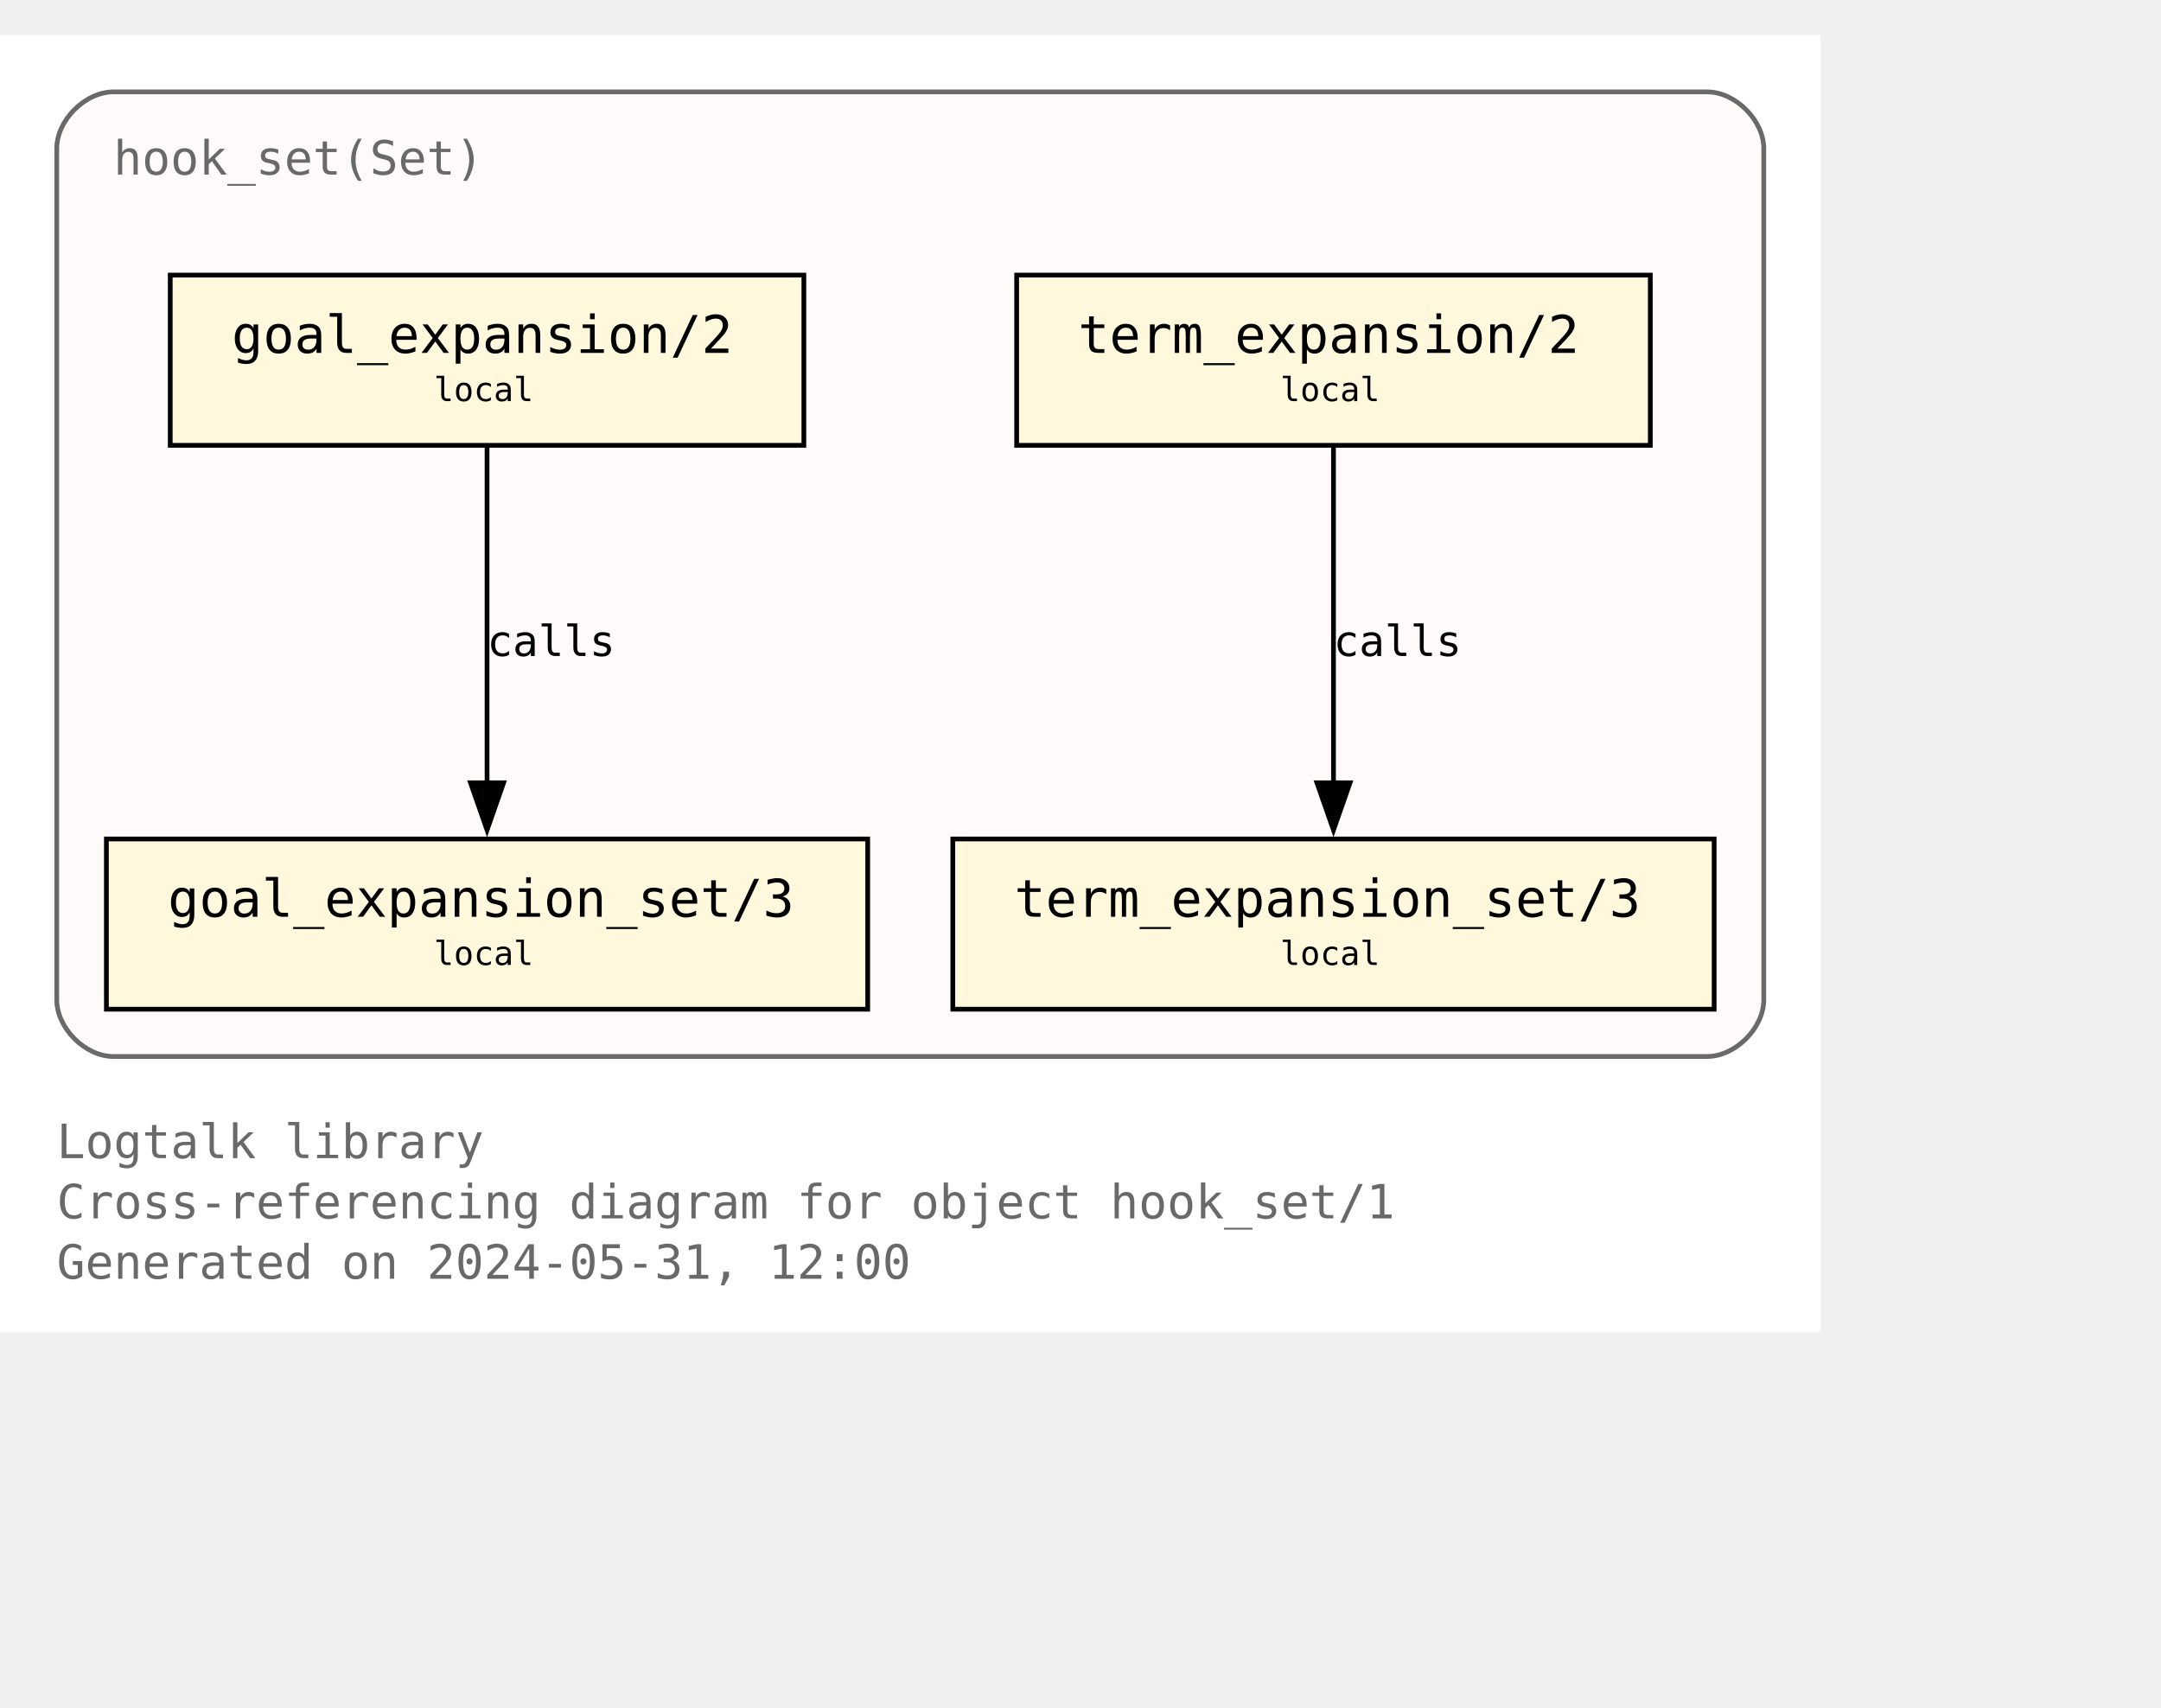
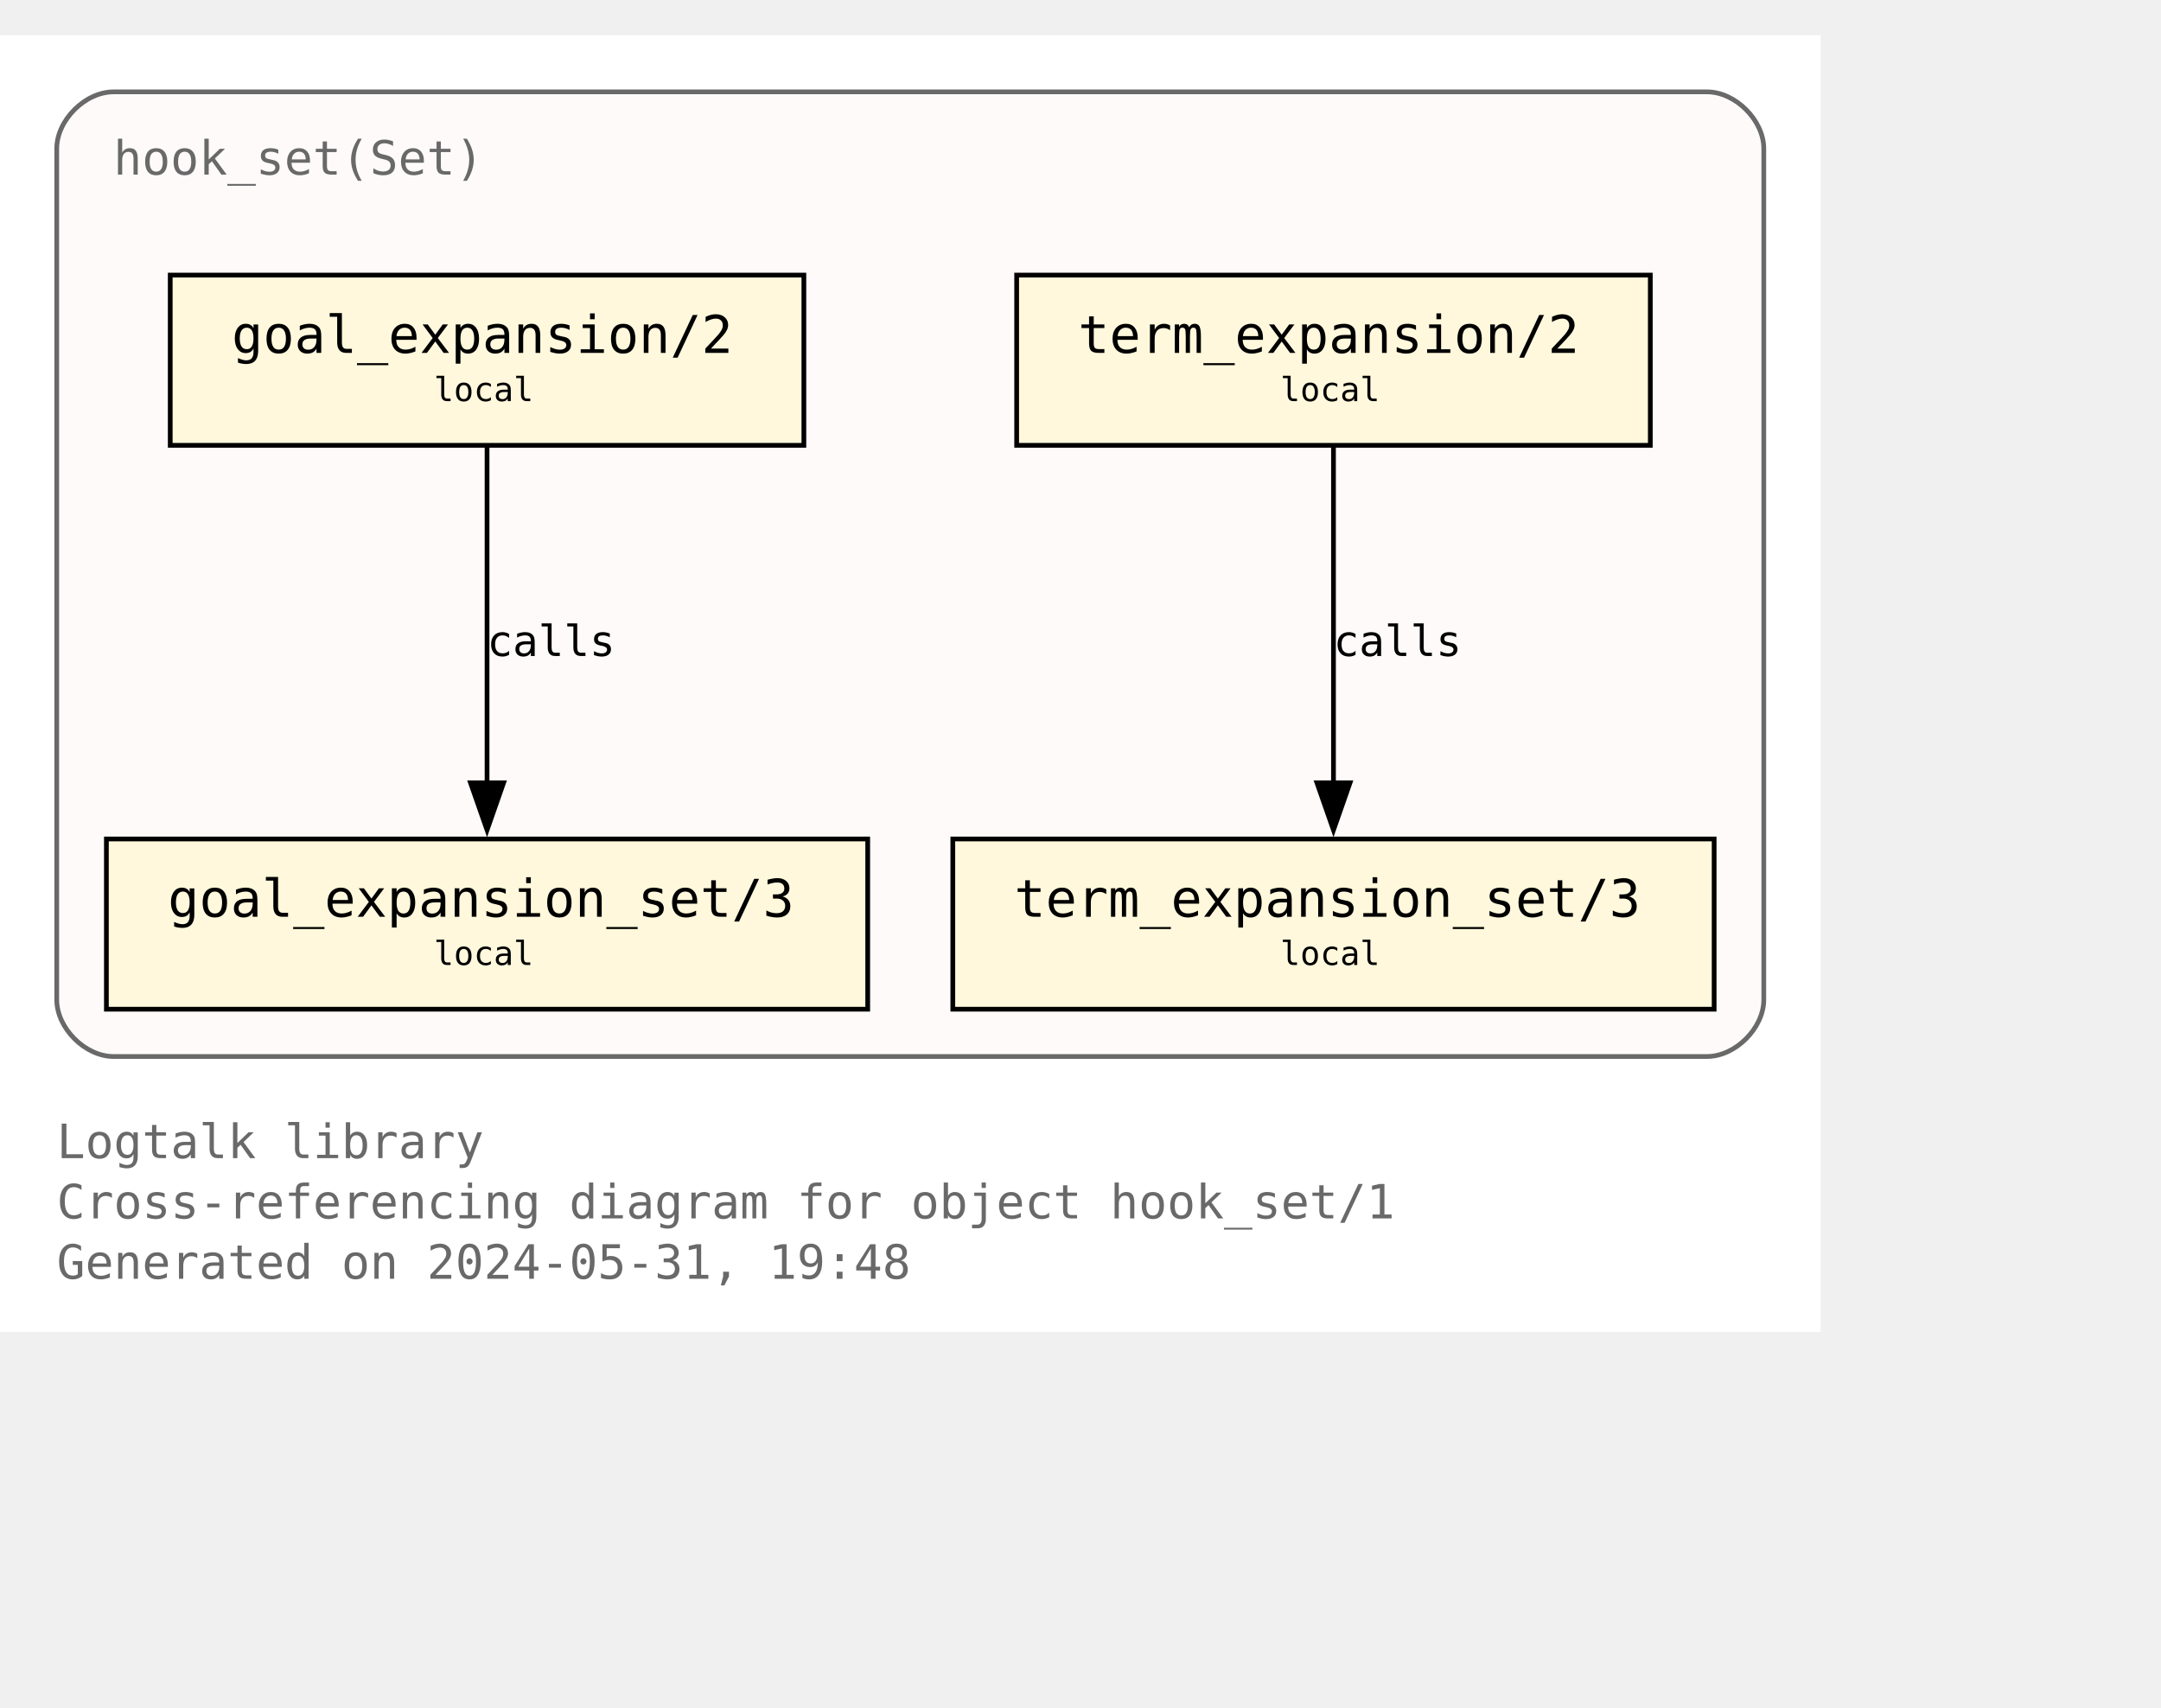
<svg xmlns="http://www.w3.org/2000/svg" xmlns:xlink="http://www.w3.org/1999/xlink" width="529pt" height="418pt" viewBox="72.00 72.00 457.00 346.25">
  <g id="graph0" class="graph" transform="scale(1 1) rotate(0) translate(76 342.25)">
    <polygon fill="white" stroke="none" points="-4,4 -4,-270.25 381,-270.25 381,4 -4,4" />
    <text text-anchor="start" x="8" y="-32.75" font-family="Monospace" font-size="10.00" fill="dimgray">Logtalk library</text>
    <text text-anchor="start" x="8" y="-20" font-family="Monospace" font-size="10.00" fill="dimgray">Cross-referencing diagram for object hook_set/1</text>
-     <text text-anchor="start" x="8" y="-7.25" font-family="Monospace" font-size="10.00" fill="dimgray">Generated on 2024-05-31, 12:00</text>
+     <text text-anchor="start" x="8" y="-7.25" font-family="Monospace" font-size="10.00" fill="dimgray">Generated on 2024-05-31, 19:48</text>
    <g id="clust1" class="cluster">
      <g id="a_clust1">
        <a xlink:title="hook_set(Set)">
          <path fill="snow" stroke="dimgray" d="M20,-54.25C20,-54.25 357,-54.25 357,-54.25 363,-54.25 369,-60.25 369,-66.25 369,-66.25 369,-246.25 369,-246.25 369,-252.25 363,-258.25 357,-258.25 357,-258.25 20,-258.25 20,-258.25 14,-258.25 8,-252.25 8,-246.25 8,-246.25 8,-66.25 8,-66.25 8,-60.25 14,-54.25 20,-54.25" />
          <g id="a_clust1_0">
-             <a xlink:href="https://github.com/LogtalkDotOrg/logtalk3/tree/faeaa016291c9ade2dce317498edff78d5735cc1/library/hook_flows/hook_set.lgt" xlink:title="https://github.com/LogtalkDotOrg/logtalk3/tree/faeaa016291c9ade2dce317498edff78d5735cc1/library/hook_flows/hook_set.lgt">
+             <a xlink:href="https://github.com/LogtalkDotOrg/logtalk3/tree/124eb353419240ee4035b923db0d2bd09acde5ff/library/hook_flows/hook_set.lgt" xlink:title="https://github.com/LogtalkDotOrg/logtalk3/tree/124eb353419240ee4035b923db0d2bd09acde5ff/library/hook_flows/hook_set.lgt">
              <text text-anchor="start" x="20" y="-240.75" font-family="Monospace" font-size="10.00" fill="dimgray">hook_set(Set)</text>
            </a>
          </g>
        </a>
      </g>
    </g>
    <g id="node1" class="node">
      <g id="a_node1">
-         <a xlink:href="https://github.com/LogtalkDotOrg/logtalk3/tree/faeaa016291c9ade2dce317498edff78d5735cc1/library/hook_flows/hook_set.lgt#L51" xlink:title="https://github.com/LogtalkDotOrg/logtalk3/tree/faeaa016291c9ade2dce317498edff78d5735cc1/library/hook_flows/hook_set.lgt#L51">
+         <a xlink:href="https://github.com/LogtalkDotOrg/logtalk3/tree/124eb353419240ee4035b923db0d2bd09acde5ff/library/hook_flows/hook_set.lgt#L51" xlink:title="https://github.com/LogtalkDotOrg/logtalk3/tree/124eb353419240ee4035b923db0d2bd09acde5ff/library/hook_flows/hook_set.lgt#L51">
          <polygon fill="cornsilk" stroke="black" points="166,-219.5 32,-219.5 32,-183.5 166,-183.5 166,-219.5" />
          <text text-anchor="start" x="39.88" y="-204.07" font-family="Monospace" font-size="9.00"> </text>
          <text text-anchor="start" x="45" y="-203.05" font-family="Monospace" font-size="11.00">goal_expansion/2</text>
          <text text-anchor="start" x="152.88" y="-204.07" font-family="Monospace" font-size="9.00"> </text>
          <text text-anchor="start" x="39.88" y="-191.95" font-family="Monospace" font-size="9.00"> </text>
          <text text-anchor="start" x="87.75" y="-192.85" font-family="Monospace" font-size="7.00">local</text>
          <text text-anchor="start" x="152.88" y="-191.95" font-family="Monospace" font-size="9.00"> </text>
        </a>
      </g>
    </g>
    <g id="node4" class="node">
      <g id="a_node4">
-         <a xlink:href="https://github.com/LogtalkDotOrg/logtalk3/tree/faeaa016291c9ade2dce317498edff78d5735cc1/library/hook_flows/hook_set.lgt#L55" xlink:title="https://github.com/LogtalkDotOrg/logtalk3/tree/faeaa016291c9ade2dce317498edff78d5735cc1/library/hook_flows/hook_set.lgt#L55">
+         <a xlink:href="https://github.com/LogtalkDotOrg/logtalk3/tree/124eb353419240ee4035b923db0d2bd09acde5ff/library/hook_flows/hook_set.lgt#L55" xlink:title="https://github.com/LogtalkDotOrg/logtalk3/tree/124eb353419240ee4035b923db0d2bd09acde5ff/library/hook_flows/hook_set.lgt#L55">
          <polygon fill="cornsilk" stroke="black" points="179.5,-100.25 18.5,-100.25 18.5,-64.25 179.5,-64.25 179.5,-100.25" />
          <text text-anchor="start" x="26.38" y="-84.83" font-family="Monospace" font-size="9.00"> </text>
          <text text-anchor="start" x="31.5" y="-83.8" font-family="Monospace" font-size="11.00">goal_expansion_set/3</text>
          <text text-anchor="start" x="166.38" y="-84.83" font-family="Monospace" font-size="9.00"> </text>
          <text text-anchor="start" x="26.38" y="-72.7" font-family="Monospace" font-size="9.00"> </text>
          <text text-anchor="start" x="87.75" y="-73.6" font-family="Monospace" font-size="7.00">local</text>
          <text text-anchor="start" x="166.38" y="-72.7" font-family="Monospace" font-size="9.00"> </text>
        </a>
      </g>
    </g>
    <g id="edge2" class="edge">
      <g id="a_edge2">
-         <a xlink:href="https://github.com/LogtalkDotOrg/logtalk3/tree/faeaa016291c9ade2dce317498edff78d5735cc1/library/hook_flows/hook_set.lgt#L51" xlink:title="calls">
+         <a xlink:href="https://github.com/LogtalkDotOrg/logtalk3/tree/124eb353419240ee4035b923db0d2bd09acde5ff/library/hook_flows/hook_set.lgt#L51" xlink:title="calls">
          <path fill="none" stroke="black" d="M99,-183.2C99,-164.5 99,-134.37 99,-112.08" />
          <polygon fill="black" stroke="black" points="102.5,-112.14 99,-102.14 95.5,-112.14 102.5,-112.14" />
        </a>
      </g>
      <g id="a_edge2-label">
-         <a xlink:href="https://github.com/LogtalkDotOrg/logtalk3/tree/faeaa016291c9ade2dce317498edff78d5735cc1/library/hook_flows/hook_set.lgt#L51" xlink:title="https://github.com/LogtalkDotOrg/logtalk3/tree/faeaa016291c9ade2dce317498edff78d5735cc1/library/hook_flows/hook_set.lgt#L51">
+         <a xlink:href="https://github.com/LogtalkDotOrg/logtalk3/tree/124eb353419240ee4035b923db0d2bd09acde5ff/library/hook_flows/hook_set.lgt#L51" xlink:title="https://github.com/LogtalkDotOrg/logtalk3/tree/124eb353419240ee4035b923db0d2bd09acde5ff/library/hook_flows/hook_set.lgt#L51">
          <text text-anchor="start" x="99" y="-138.95" font-family="Monospace" font-size="9.00">calls</text>
        </a>
      </g>
    </g>
    <g id="node2" class="node">
      <g id="a_node2">
-         <a xlink:href="https://github.com/LogtalkDotOrg/logtalk3/tree/faeaa016291c9ade2dce317498edff78d5735cc1/library/hook_flows/hook_set.lgt#L40" xlink:title="https://github.com/LogtalkDotOrg/logtalk3/tree/faeaa016291c9ade2dce317498edff78d5735cc1/library/hook_flows/hook_set.lgt#L40">
+         <a xlink:href="https://github.com/LogtalkDotOrg/logtalk3/tree/124eb353419240ee4035b923db0d2bd09acde5ff/library/hook_flows/hook_set.lgt#L40" xlink:title="https://github.com/LogtalkDotOrg/logtalk3/tree/124eb353419240ee4035b923db0d2bd09acde5ff/library/hook_flows/hook_set.lgt#L40">
          <polygon fill="cornsilk" stroke="black" points="345,-219.5 211,-219.5 211,-183.5 345,-183.5 345,-219.5" />
          <text text-anchor="start" x="218.88" y="-204.07" font-family="Monospace" font-size="9.00"> </text>
          <text text-anchor="start" x="224" y="-203.05" font-family="Monospace" font-size="11.00">term_expansion/2</text>
          <text text-anchor="start" x="331.88" y="-204.07" font-family="Monospace" font-size="9.00"> </text>
          <text text-anchor="start" x="218.88" y="-191.95" font-family="Monospace" font-size="9.00"> </text>
          <text text-anchor="start" x="266.75" y="-192.85" font-family="Monospace" font-size="7.00">local</text>
          <text text-anchor="start" x="331.88" y="-191.95" font-family="Monospace" font-size="9.00"> </text>
        </a>
      </g>
    </g>
    <g id="node3" class="node">
      <g id="a_node3">
-         <a xlink:href="https://github.com/LogtalkDotOrg/logtalk3/tree/faeaa016291c9ade2dce317498edff78d5735cc1/library/hook_flows/hook_set.lgt#L44" xlink:title="https://github.com/LogtalkDotOrg/logtalk3/tree/faeaa016291c9ade2dce317498edff78d5735cc1/library/hook_flows/hook_set.lgt#L44">
+         <a xlink:href="https://github.com/LogtalkDotOrg/logtalk3/tree/124eb353419240ee4035b923db0d2bd09acde5ff/library/hook_flows/hook_set.lgt#L44" xlink:title="https://github.com/LogtalkDotOrg/logtalk3/tree/124eb353419240ee4035b923db0d2bd09acde5ff/library/hook_flows/hook_set.lgt#L44">
          <polygon fill="cornsilk" stroke="black" points="358.5,-100.25 197.5,-100.25 197.5,-64.25 358.5,-64.25 358.5,-100.25" />
          <text text-anchor="start" x="205.38" y="-84.83" font-family="Monospace" font-size="9.00"> </text>
          <text text-anchor="start" x="210.5" y="-83.8" font-family="Monospace" font-size="11.00">term_expansion_set/3</text>
          <text text-anchor="start" x="345.38" y="-84.83" font-family="Monospace" font-size="9.00"> </text>
          <text text-anchor="start" x="205.38" y="-72.7" font-family="Monospace" font-size="9.00"> </text>
          <text text-anchor="start" x="266.75" y="-73.6" font-family="Monospace" font-size="7.00">local</text>
          <text text-anchor="start" x="345.38" y="-72.7" font-family="Monospace" font-size="9.00"> </text>
        </a>
      </g>
    </g>
    <g id="edge1" class="edge">
      <g id="a_edge1">
-         <a xlink:href="https://github.com/LogtalkDotOrg/logtalk3/tree/faeaa016291c9ade2dce317498edff78d5735cc1/library/hook_flows/hook_set.lgt#L40" xlink:title="calls">
+         <a xlink:href="https://github.com/LogtalkDotOrg/logtalk3/tree/124eb353419240ee4035b923db0d2bd09acde5ff/library/hook_flows/hook_set.lgt#L40" xlink:title="calls">
          <path fill="none" stroke="black" d="M278,-183.2C278,-164.5 278,-134.37 278,-112.08" />
          <polygon fill="black" stroke="black" points="281.5,-112.14 278,-102.14 274.5,-112.14 281.5,-112.14" />
        </a>
      </g>
      <g id="a_edge1-label">
-         <a xlink:href="https://github.com/LogtalkDotOrg/logtalk3/tree/faeaa016291c9ade2dce317498edff78d5735cc1/library/hook_flows/hook_set.lgt#L40" xlink:title="https://github.com/LogtalkDotOrg/logtalk3/tree/faeaa016291c9ade2dce317498edff78d5735cc1/library/hook_flows/hook_set.lgt#L40">
+         <a xlink:href="https://github.com/LogtalkDotOrg/logtalk3/tree/124eb353419240ee4035b923db0d2bd09acde5ff/library/hook_flows/hook_set.lgt#L40" xlink:title="https://github.com/LogtalkDotOrg/logtalk3/tree/124eb353419240ee4035b923db0d2bd09acde5ff/library/hook_flows/hook_set.lgt#L40">
          <text text-anchor="start" x="278" y="-138.95" font-family="Monospace" font-size="9.00">calls</text>
        </a>
      </g>
    </g>
  </g>
</svg>
